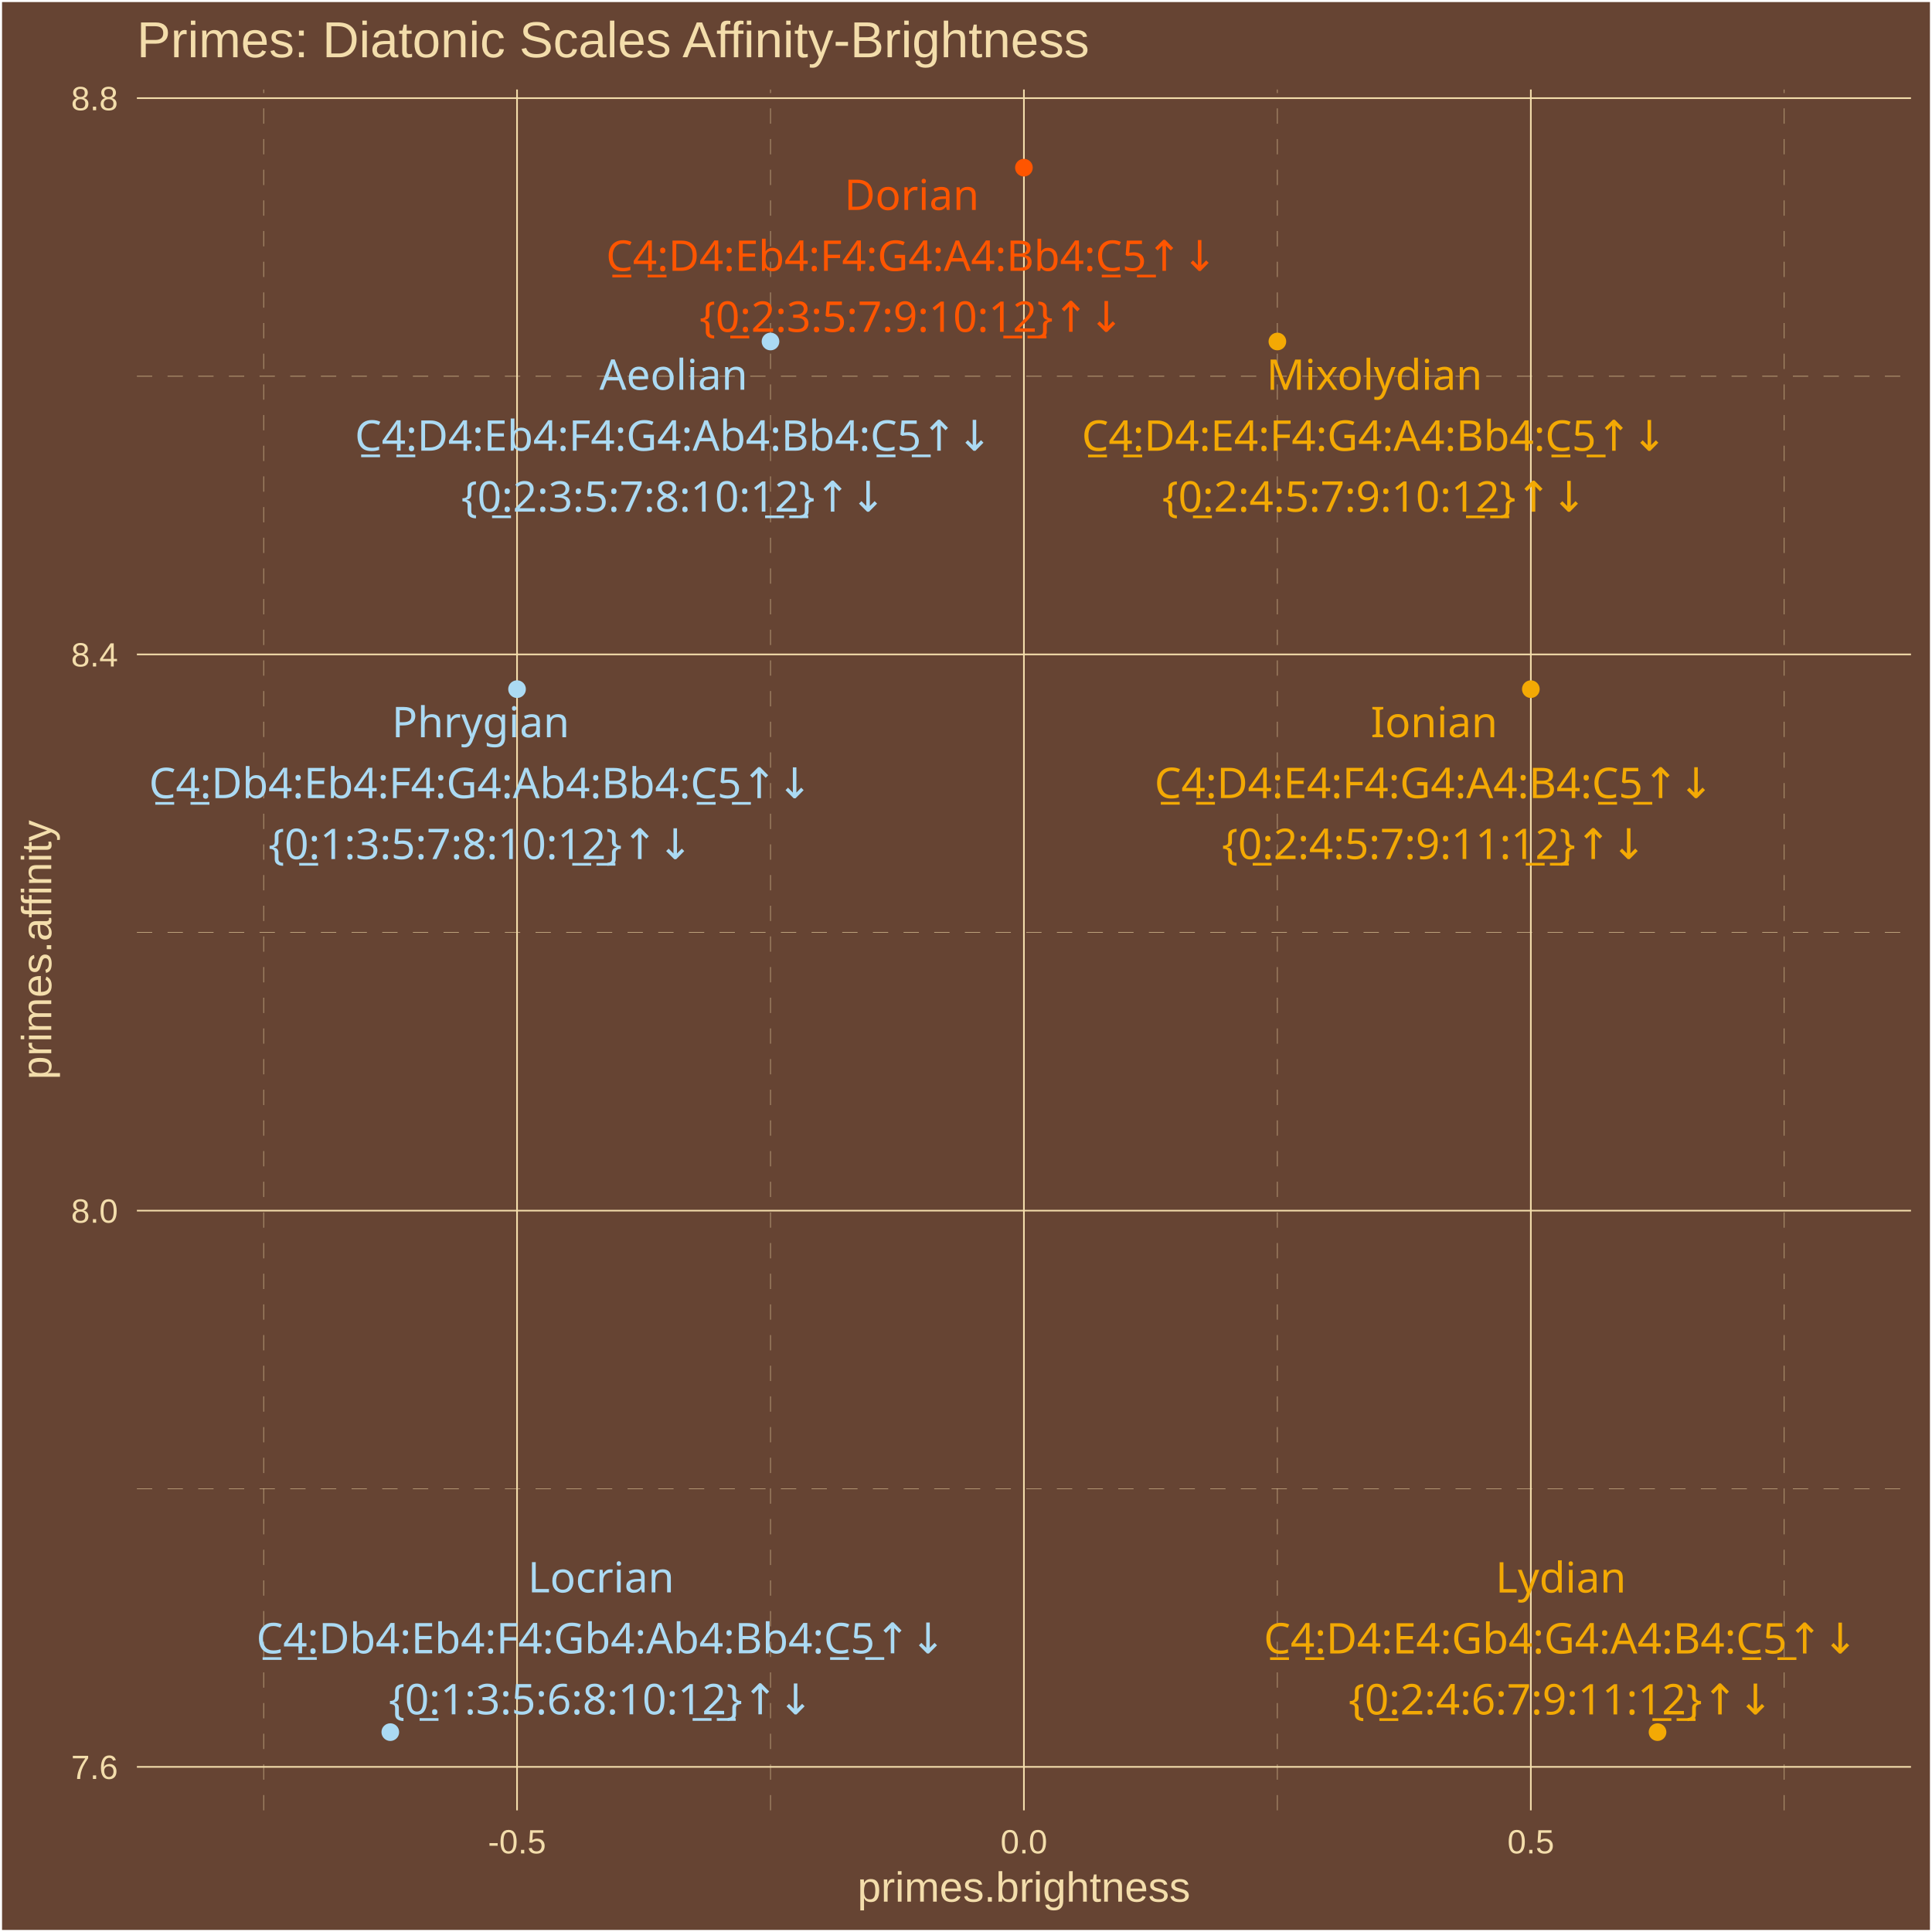
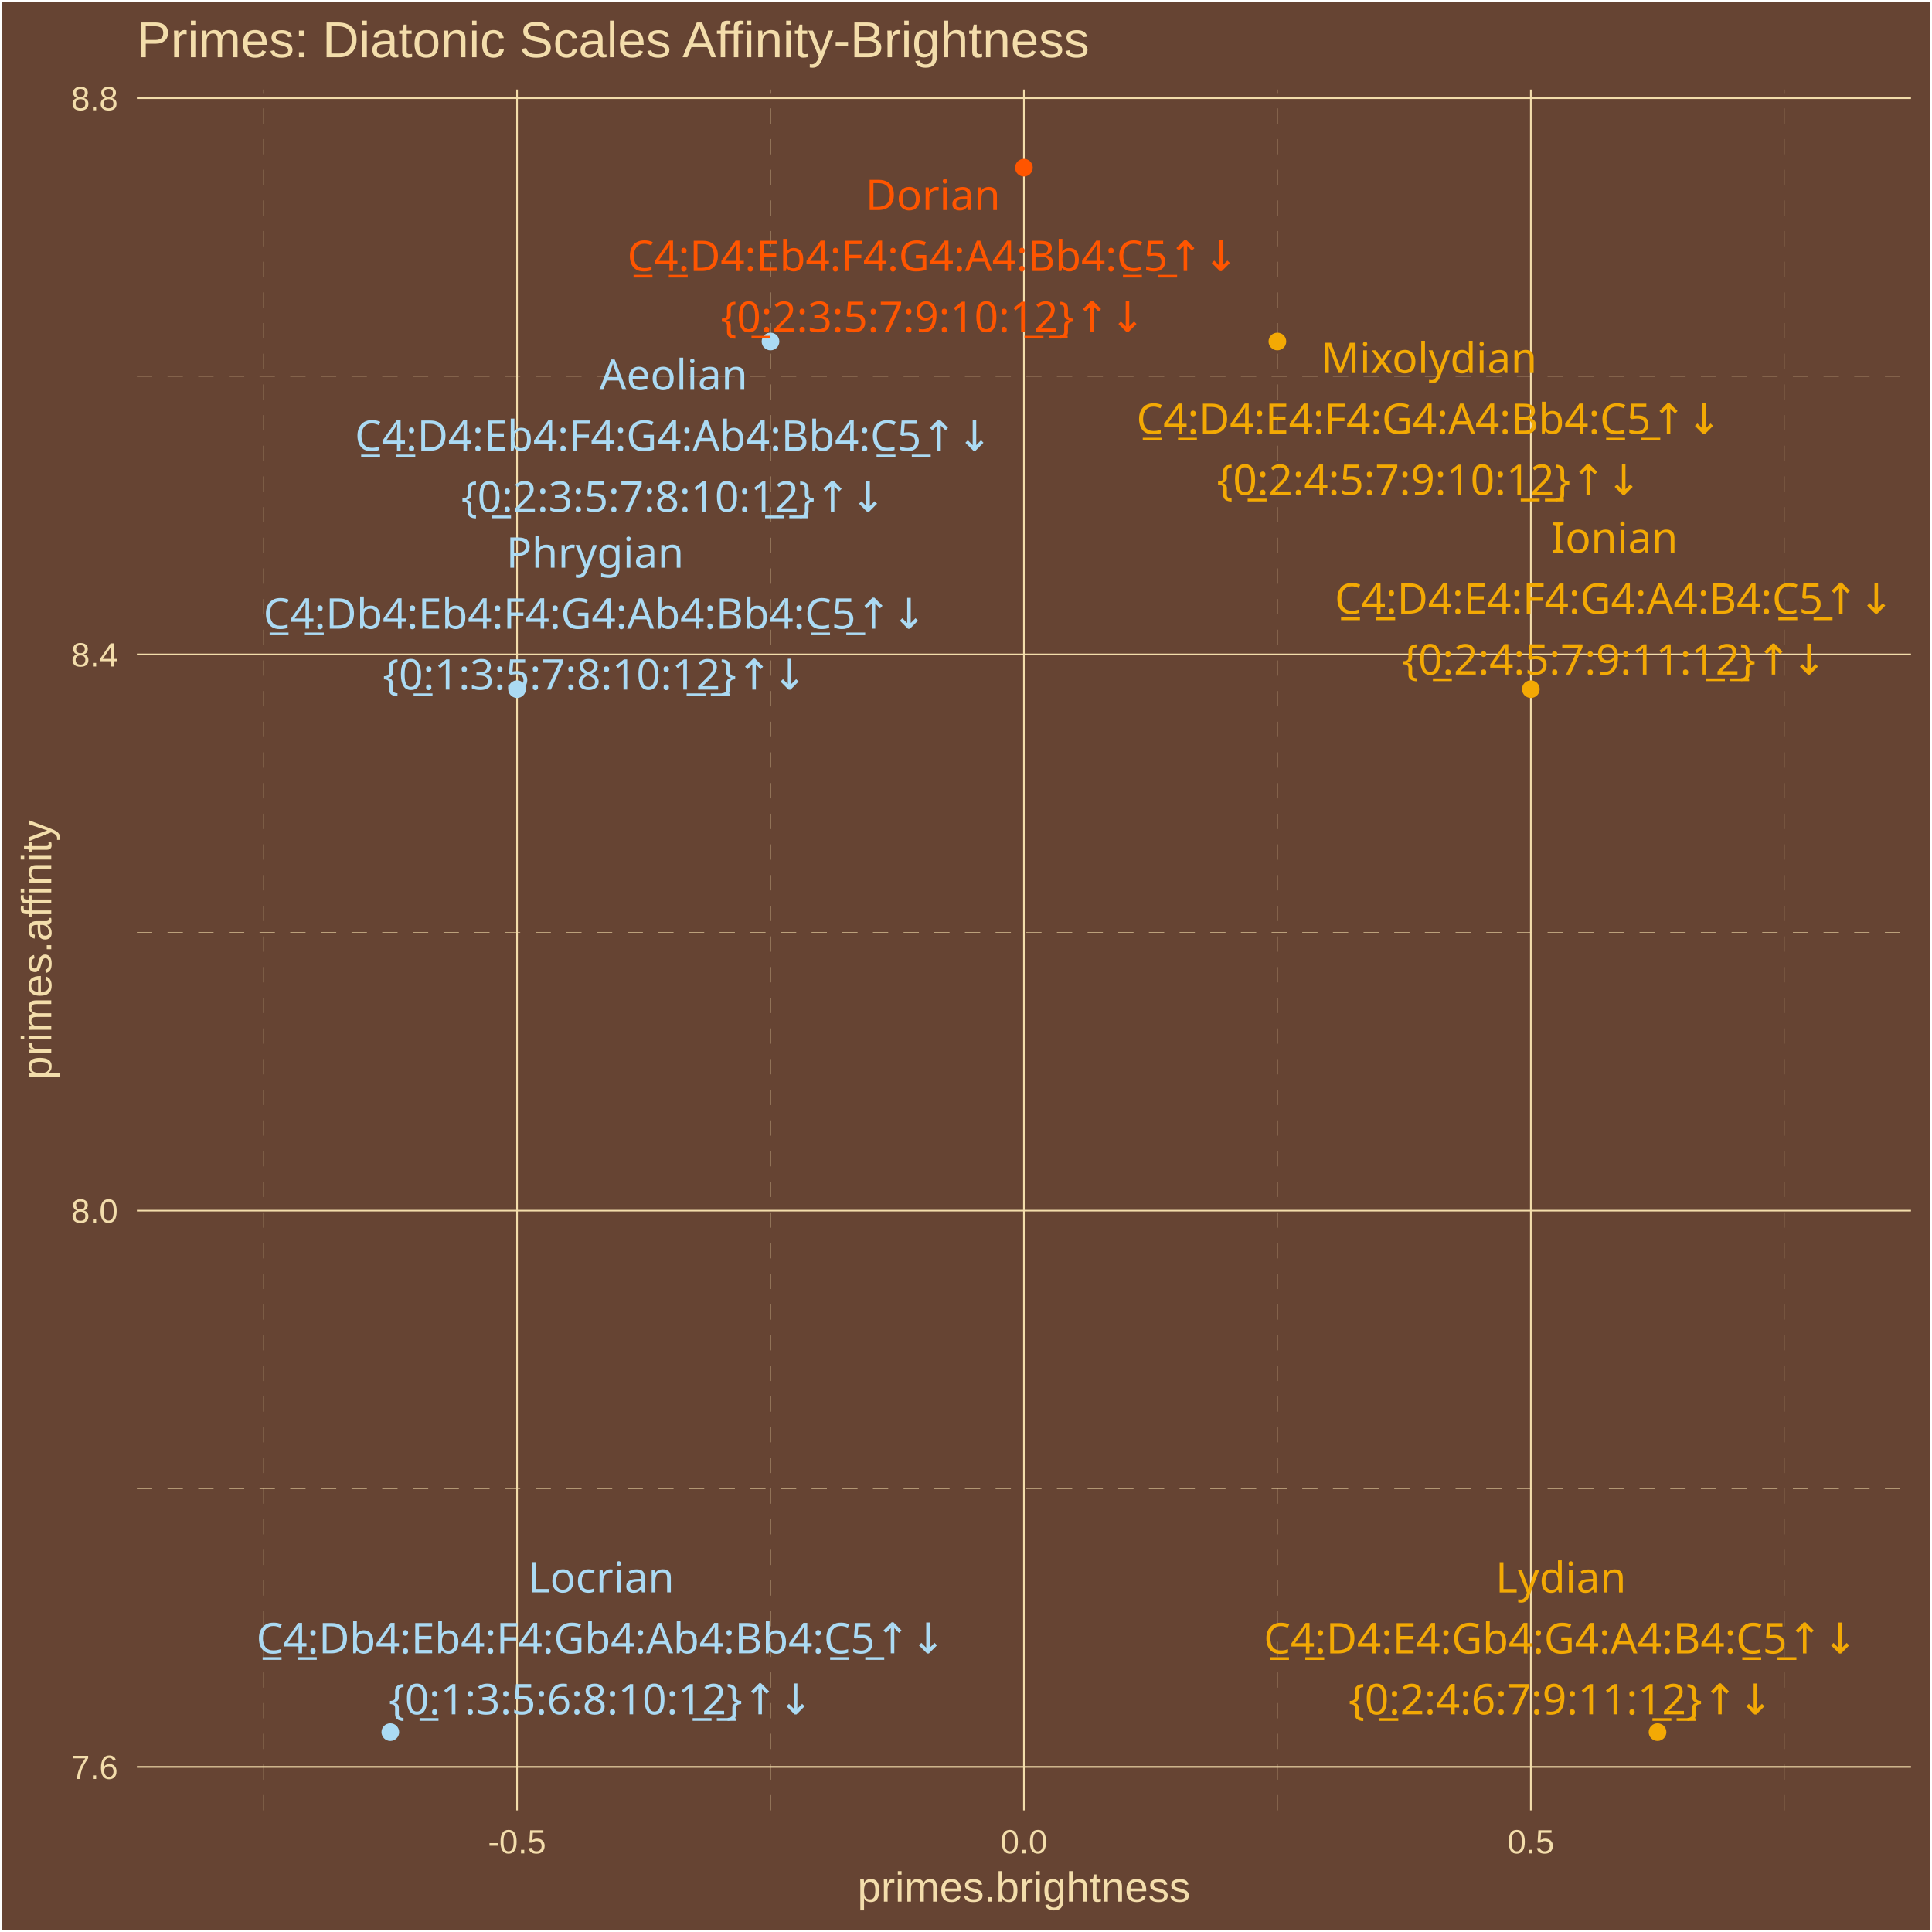
<svg xmlns="http://www.w3.org/2000/svg" class="svglite" width="504.00pt" height="504.00pt" viewBox="0 0 504.00 504.00">
  <defs>
    <style type="text/css">
    .svglite line, .svglite polyline, .svglite polygon, .svglite path, .svglite rect, .svglite circle {
      fill: none;
      stroke: #000000;
      stroke-linecap: round;
      stroke-linejoin: round;
      stroke-miterlimit: 10.00;
    }
    .svglite text {
      white-space: pre;
    }
  </style>
  </defs>
  <rect width="100%" height="100%" style="stroke: none; fill: #664433;" />
  <defs>
    <clipPath id="cpMC4wMHw1MDQuMDB8MC4wMHw1MDQuMDA=">
      <rect x="0.00" y="0.00" width="504.00" height="504.00" />
    </clipPath>
  </defs>
  <g clip-path="url(#cpMC4wMHw1MDQuMDB8MC4wMHw1MDQuMDA=)">
    <rect x="0.00" y="-0" width="504.00" height="504.00" style="stroke-width: 1.07; stroke: #FFFFFF; fill: #664433;" />
  </g>
  <defs>
    <clipPath id="cpMzUuNzF8NDk4LjUyfDIzLjM0fDQ3Mi4yNw==">
      <rect x="35.71" y="23.34" width="462.81" height="448.93" />
    </clipPath>
  </defs>
  <g clip-path="url(#cpMzUuNzF8NDk4LjUyfDIzLjM0fDQ3Mi4yNw==)">
    <rect x="35.71" y="23.34" width="462.81" height="448.93" style="stroke-width: 1.07; stroke: none; fill: #664433;" />
    <polyline points="35.71,388.38 498.52,388.38 " style="stroke-width: 0.11; stroke: #F3DDAB; stroke-dasharray: 4.00,4.00; stroke-linecap: butt;" />
    <polyline points="35.71,243.27 498.52,243.27 " style="stroke-width: 0.11; stroke: #F3DDAB; stroke-dasharray: 4.00,4.00; stroke-linecap: butt;" />
    <polyline points="35.71,98.16 498.52,98.16 " style="stroke-width: 0.11; stroke: #F3DDAB; stroke-dasharray: 4.00,4.00; stroke-linecap: butt;" />
    <polyline points="68.77,472.27 68.77,23.34 " style="stroke-width: 0.11; stroke: #F3DDAB; stroke-dasharray: 4.00,4.00; stroke-linecap: butt;" />
    <polyline points="201.00,472.27 201.00,23.34 " style="stroke-width: 0.11; stroke: #F3DDAB; stroke-dasharray: 4.00,4.00; stroke-linecap: butt;" />
    <polyline points="333.23,472.27 333.23,23.34 " style="stroke-width: 0.11; stroke: #F3DDAB; stroke-dasharray: 4.00,4.00; stroke-linecap: butt;" />
    <polyline points="465.46,472.27 465.46,23.34 " style="stroke-width: 0.11; stroke: #F3DDAB; stroke-dasharray: 4.00,4.00; stroke-linecap: butt;" />
    <polyline points="35.71,460.93 498.52,460.93 " style="stroke-width: 0.43; stroke: #F3DDAB; stroke-linecap: butt;" />
    <polyline points="35.71,315.82 498.52,315.82 " style="stroke-width: 0.43; stroke: #F3DDAB; stroke-linecap: butt;" />
    <polyline points="35.71,170.71 498.52,170.71 " style="stroke-width: 0.43; stroke: #F3DDAB; stroke-linecap: butt;" />
    <polyline points="35.71,25.60 498.52,25.60 " style="stroke-width: 0.43; stroke: #F3DDAB; stroke-linecap: butt;" />
    <polyline points="134.88,472.27 134.88,23.34 " style="stroke-width: 0.43; stroke: #F3DDAB; stroke-linecap: butt;" />
    <polyline points="267.11,472.27 267.11,23.34 " style="stroke-width: 0.43; stroke: #F3DDAB; stroke-linecap: butt;" />
    <polyline points="399.35,472.27 399.35,23.34 " style="stroke-width: 0.43; stroke: #F3DDAB; stroke-linecap: butt;" />
    <circle cx="101.82" cy="451.86" r="1.95" style="stroke-width: 0.71; stroke: #ABDAF3; fill: #ABDAF3;" />
    <circle cx="134.88" cy="179.78" r="1.95" style="stroke-width: 0.71; stroke: #ABDAF3; fill: #ABDAF3;" />
    <circle cx="201.00" cy="89.09" r="1.95" style="stroke-width: 0.71; stroke: #ABDAF3; fill: #ABDAF3;" />
    <circle cx="267.11" cy="43.74" r="1.95" style="stroke-width: 0.71; stroke: #FF5500; fill: #FF5500;" />
    <circle cx="333.23" cy="89.09" r="1.95" style="stroke-width: 0.71; stroke: #F3A904; fill: #F3A904;" />
    <circle cx="399.35" cy="179.78" r="1.95" style="stroke-width: 0.71; stroke: #F3A904; fill: #F3A904;" />
    <circle cx="432.40" cy="451.86" r="1.95" style="stroke-width: 0.71; stroke: #F3A904; fill: #F3A904;" />
    <text x="156.79" y="415.41" text-anchor="middle" style="font-size: 11.04px;fill: #ABDAF3; font-family: &quot;Arial Unicode MS&quot;;" textLength="36.17px" lengthAdjust="spacingAndGlyphs">Locrian</text>
    <text x="156.79" y="431.31" text-anchor="middle" style="font-size: 11.04px;fill: #ABDAF3; font-family: &quot;Arial Unicode MS&quot;;" textLength="178.23px" lengthAdjust="spacingAndGlyphs">C̲4̲:Db4:Eb4:F4:Gb4:Ab4:Bb4:C̲5̲↑↓</text>
    <text x="156.79" y="447.21" text-anchor="middle" style="font-size: 11.04px;fill: #ABDAF3; font-family: &quot;Arial Unicode MS&quot;;" textLength="105.91px" lengthAdjust="spacingAndGlyphs">{0̲:1:3:5:6:8:10:1̲2̲}↑↓</text>
-     <text x="125.39" y="192.32" text-anchor="middle" style="font-size: 11.04px;fill: #ABDAF3; font-family: &quot;Arial Unicode MS&quot;;" textLength="43.53px" lengthAdjust="spacingAndGlyphs">Phrygian</text>
-     <text x="125.39" y="208.22" text-anchor="middle" style="font-size: 11.04px;fill: #ABDAF3; font-family: &quot;Arial Unicode MS&quot;;" textLength="172.09px" lengthAdjust="spacingAndGlyphs">C̲4̲:Db4:Eb4:F4:G4:Ab4:Bb4:C̲5̲↑↓</text>
-     <text x="125.39" y="224.12" text-anchor="middle" style="font-size: 11.04px;fill: #ABDAF3; font-family: &quot;Arial Unicode MS&quot;;" textLength="105.91px" lengthAdjust="spacingAndGlyphs">{0̲:1:3:5:7:8:10:1̲2̲}↑↓</text>
-     <text x="175.70" y="101.68" text-anchor="middle" style="font-size: 11.04px;fill: #ABDAF3; font-family: &quot;Arial Unicode MS&quot;;" textLength="36.79px" lengthAdjust="spacingAndGlyphs">Aeolian</text>
-     <text x="175.70" y="117.57" text-anchor="middle" style="font-size: 11.04px;fill: #ABDAF3; font-family: &quot;Arial Unicode MS&quot;;" textLength="165.96px" lengthAdjust="spacingAndGlyphs">C̲4̲:D4:Eb4:F4:G4:Ab4:Bb4:C̲5̲↑↓</text>
-     <text x="175.70" y="133.47" text-anchor="middle" style="font-size: 11.04px;fill: #ABDAF3; font-family: &quot;Arial Unicode MS&quot;;" textLength="105.91px" lengthAdjust="spacingAndGlyphs">{0̲:2:3:5:7:8:10:1̲2̲}↑↓</text>
-     <text x="237.84" y="54.77" text-anchor="middle" style="font-size: 11.04px;fill: #FF5500; font-family: &quot;Arial Unicode MS&quot;;" textLength="32.49px" lengthAdjust="spacingAndGlyphs">Dorian</text>
-     <text x="237.84" y="70.66" text-anchor="middle" style="font-size: 11.04px;fill: #FF5500; font-family: &quot;Arial Unicode MS&quot;;" textLength="159.83px" lengthAdjust="spacingAndGlyphs">C̲4̲:D4:Eb4:F4:G4:A4:Bb4:C̲5̲↑↓</text>
-     <text x="237.84" y="86.56" text-anchor="middle" style="font-size: 11.04px;fill: #FF5500; font-family: &quot;Arial Unicode MS&quot;;" textLength="105.91px" lengthAdjust="spacingAndGlyphs">{0̲:2:3:5:7:9:10:1̲2̲}↑↓</text>
-     <text x="358.54" y="101.69" text-anchor="middle" style="font-size: 11.04px;fill: #F3A904; font-family: &quot;Arial Unicode MS&quot;;" textLength="52.10px" lengthAdjust="spacingAndGlyphs">Mixolydian</text>
-     <text x="358.54" y="117.59" text-anchor="middle" style="font-size: 11.04px;fill: #F3A904; font-family: &quot;Arial Unicode MS&quot;;" textLength="153.69px" lengthAdjust="spacingAndGlyphs">C̲4̲:D4:E4:F4:G4:A4:Bb4:C̲5̲↑↓</text>
-     <text x="358.54" y="133.48" text-anchor="middle" style="font-size: 11.04px;fill: #F3A904; font-family: &quot;Arial Unicode MS&quot;;" textLength="105.91px" lengthAdjust="spacingAndGlyphs">{0̲:2:4:5:7:9:10:1̲2̲}↑↓</text>
-     <text x="374.12" y="192.31" text-anchor="middle" style="font-size: 11.04px;fill: #F3A904; font-family: &quot;Arial Unicode MS&quot;;" textLength="30.05px" lengthAdjust="spacingAndGlyphs">Ionian</text>
-     <text x="374.12" y="208.20" text-anchor="middle" style="font-size: 11.04px;fill: #F3A904; font-family: &quot;Arial Unicode MS&quot;;" textLength="147.56px" lengthAdjust="spacingAndGlyphs">C̲4̲:D4:E4:F4:G4:A4:B4:C̲5̲↑↓</text>
-     <text x="374.12" y="224.10" text-anchor="middle" style="font-size: 11.04px;fill: #F3A904; font-family: &quot;Arial Unicode MS&quot;;" textLength="105.91px" lengthAdjust="spacingAndGlyphs">{0̲:2:4:5:7:9:11:1̲2̲}↑↓</text>
-     <text x="407.17" y="415.44" text-anchor="middle" style="font-size: 11.04px;fill: #F3A904; font-family: &quot;Arial Unicode MS&quot;;" textLength="32.50px" lengthAdjust="spacingAndGlyphs">Lydian</text>
-     <text x="407.17" y="431.34" text-anchor="middle" style="font-size: 11.04px;fill: #F3A904; font-family: &quot;Arial Unicode MS&quot;;" textLength="155.53px" lengthAdjust="spacingAndGlyphs">C̲4̲:D4:E4:Gb4:G4:A4:B4:C̲5̲↑↓</text>
-     <text x="407.17" y="447.24" text-anchor="middle" style="font-size: 11.04px;fill: #F3A904; font-family: &quot;Arial Unicode MS&quot;;" textLength="105.91px" lengthAdjust="spacingAndGlyphs">{0̲:2:4:6:7:9:11:1̲2̲}↑↓</text>
+     <text x="155.22" y="148.10" text-anchor="middle" style="font-size: 11.04px;fill: #ABDAF3; font-family: &quot;Arial Unicode MS&quot;;" textLength="43.53px" lengthAdjust="spacingAndGlyphs">Phrygian</text>
+     <text x="155.22" y="164.00" text-anchor="middle" style="font-size: 11.04px;fill: #ABDAF3; font-family: &quot;Arial Unicode MS&quot;;" textLength="172.09px" lengthAdjust="spacingAndGlyphs">C̲4̲:Db4:Eb4:F4:G4:Ab4:Bb4:C̲5̲↑↓</text>
+     <text x="155.22" y="179.89" text-anchor="middle" style="font-size: 11.04px;fill: #ABDAF3; font-family: &quot;Arial Unicode MS&quot;;" textLength="105.91px" lengthAdjust="spacingAndGlyphs">{0̲:1:3:5:7:8:10:1̲2̲}↑↓</text>
+     <text x="175.70" y="101.69" text-anchor="middle" style="font-size: 11.04px;fill: #ABDAF3; font-family: &quot;Arial Unicode MS&quot;;" textLength="36.79px" lengthAdjust="spacingAndGlyphs">Aeolian</text>
+     <text x="175.70" y="117.59" text-anchor="middle" style="font-size: 11.04px;fill: #ABDAF3; font-family: &quot;Arial Unicode MS&quot;;" textLength="165.96px" lengthAdjust="spacingAndGlyphs">C̲4̲:D4:Eb4:F4:G4:Ab4:Bb4:C̲5̲↑↓</text>
+     <text x="175.70" y="133.49" text-anchor="middle" style="font-size: 11.04px;fill: #ABDAF3; font-family: &quot;Arial Unicode MS&quot;;" textLength="105.91px" lengthAdjust="spacingAndGlyphs">{0̲:2:3:5:7:8:10:1̲2̲}↑↓</text>
+     <text x="243.37" y="54.80" text-anchor="middle" style="font-size: 11.04px;fill: #FF5500; font-family: &quot;Arial Unicode MS&quot;;" textLength="32.49px" lengthAdjust="spacingAndGlyphs">Dorian</text>
+     <text x="243.37" y="70.70" text-anchor="middle" style="font-size: 11.04px;fill: #FF5500; font-family: &quot;Arial Unicode MS&quot;;" textLength="159.83px" lengthAdjust="spacingAndGlyphs">C̲4̲:D4:Eb4:F4:G4:A4:Bb4:C̲5̲↑↓</text>
+     <text x="243.37" y="86.60" text-anchor="middle" style="font-size: 11.04px;fill: #FF5500; font-family: &quot;Arial Unicode MS&quot;;" textLength="105.91px" lengthAdjust="spacingAndGlyphs">{0̲:2:3:5:7:9:10:1̲2̲}↑↓</text>
+     <text x="372.81" y="97.30" text-anchor="middle" style="font-size: 11.04px;fill: #F3A904; font-family: &quot;Arial Unicode MS&quot;;" textLength="52.10px" lengthAdjust="spacingAndGlyphs">Mixolydian</text>
+     <text x="372.81" y="113.20" text-anchor="middle" style="font-size: 11.04px;fill: #F3A904; font-family: &quot;Arial Unicode MS&quot;;" textLength="153.69px" lengthAdjust="spacingAndGlyphs">C̲4̲:D4:E4:F4:G4:A4:Bb4:C̲5̲↑↓</text>
+     <text x="372.81" y="129.09" text-anchor="middle" style="font-size: 11.04px;fill: #F3A904; font-family: &quot;Arial Unicode MS&quot;;" textLength="105.91px" lengthAdjust="spacingAndGlyphs">{0̲:2:4:5:7:9:10:1̲2̲}↑↓</text>
+     <text x="421.14" y="144.18" text-anchor="middle" style="font-size: 11.04px;fill: #F3A904; font-family: &quot;Arial Unicode MS&quot;;" textLength="30.05px" lengthAdjust="spacingAndGlyphs">Ionian</text>
+     <text x="421.14" y="160.08" text-anchor="middle" style="font-size: 11.04px;fill: #F3A904; font-family: &quot;Arial Unicode MS&quot;;" textLength="147.56px" lengthAdjust="spacingAndGlyphs">C̲4̲:D4:E4:F4:G4:A4:B4:C̲5̲↑↓</text>
+     <text x="421.14" y="175.97" text-anchor="middle" style="font-size: 11.04px;fill: #F3A904; font-family: &quot;Arial Unicode MS&quot;;" textLength="105.91px" lengthAdjust="spacingAndGlyphs">{0̲:2:4:5:7:9:11:1̲2̲}↑↓</text>
+     <text x="407.17" y="415.43" text-anchor="middle" style="font-size: 11.04px;fill: #F3A904; font-family: &quot;Arial Unicode MS&quot;;" textLength="32.50px" lengthAdjust="spacingAndGlyphs">Lydian</text>
+     <text x="407.17" y="431.33" text-anchor="middle" style="font-size: 11.04px;fill: #F3A904; font-family: &quot;Arial Unicode MS&quot;;" textLength="155.53px" lengthAdjust="spacingAndGlyphs">C̲4̲:D4:E4:Gb4:G4:A4:B4:C̲5̲↑↓</text>
+     <text x="407.17" y="447.22" text-anchor="middle" style="font-size: 11.04px;fill: #F3A904; font-family: &quot;Arial Unicode MS&quot;;" textLength="105.91px" lengthAdjust="spacingAndGlyphs">{0̲:2:4:6:7:9:11:1̲2̲}↑↓</text>
  </g>
  <g clip-path="url(#cpMC4wMHw1MDQuMDB8MC4wMHw1MDQuMDA=)">
    <text x="30.78" y="464.08" text-anchor="end" style="font-size: 8.80px;fill: #F3DDAB; font-family: &quot;Arial&quot;;" textLength="12.23px" lengthAdjust="spacingAndGlyphs">7.6</text>
    <text x="30.78" y="318.97" text-anchor="end" style="font-size: 8.80px;fill: #F3DDAB; font-family: &quot;Arial&quot;;" textLength="12.23px" lengthAdjust="spacingAndGlyphs">8.0</text>
    <text x="30.78" y="173.87" text-anchor="end" style="font-size: 8.80px;fill: #F3DDAB; font-family: &quot;Arial&quot;;" textLength="12.23px" lengthAdjust="spacingAndGlyphs">8.4</text>
    <text x="30.78" y="28.76" text-anchor="end" style="font-size: 8.80px;fill: #F3DDAB; font-family: &quot;Arial&quot;;" textLength="12.23px" lengthAdjust="spacingAndGlyphs">8.8</text>
    <text x="134.88" y="483.50" text-anchor="middle" style="font-size: 8.80px;fill: #F3DDAB; font-family: &quot;Arial&quot;;" textLength="15.16px" lengthAdjust="spacingAndGlyphs">-0.5</text>
    <text x="267.11" y="483.50" text-anchor="middle" style="font-size: 8.80px;fill: #F3DDAB; font-family: &quot;Arial&quot;;" textLength="12.23px" lengthAdjust="spacingAndGlyphs">0.0</text>
    <text x="399.35" y="483.50" text-anchor="middle" style="font-size: 8.80px;fill: #F3DDAB; font-family: &quot;Arial&quot;;" textLength="12.23px" lengthAdjust="spacingAndGlyphs">0.5</text>
    <text x="267.11" y="496.09" text-anchor="middle" style="font-size: 11.00px;fill: #F3DDAB; font-family: &quot;Arial&quot;;" textLength="86.82px" lengthAdjust="spacingAndGlyphs">primes.brightness</text>
    <text transform="translate(13.37,247.80) rotate(-90)" text-anchor="middle" style="font-size: 11.00px;fill: #F3DDAB; font-family: &quot;Arial&quot;;" textLength="67.85px" lengthAdjust="spacingAndGlyphs">primes.affinity</text>
    <text x="35.71" y="14.94" style="font-size: 13.20px;fill: #F3DDAB; font-family: &quot;Arial&quot;;" textLength="249.25px" lengthAdjust="spacingAndGlyphs">Primes: Diatonic Scales Affinity-Brightness</text>
  </g>
</svg>
